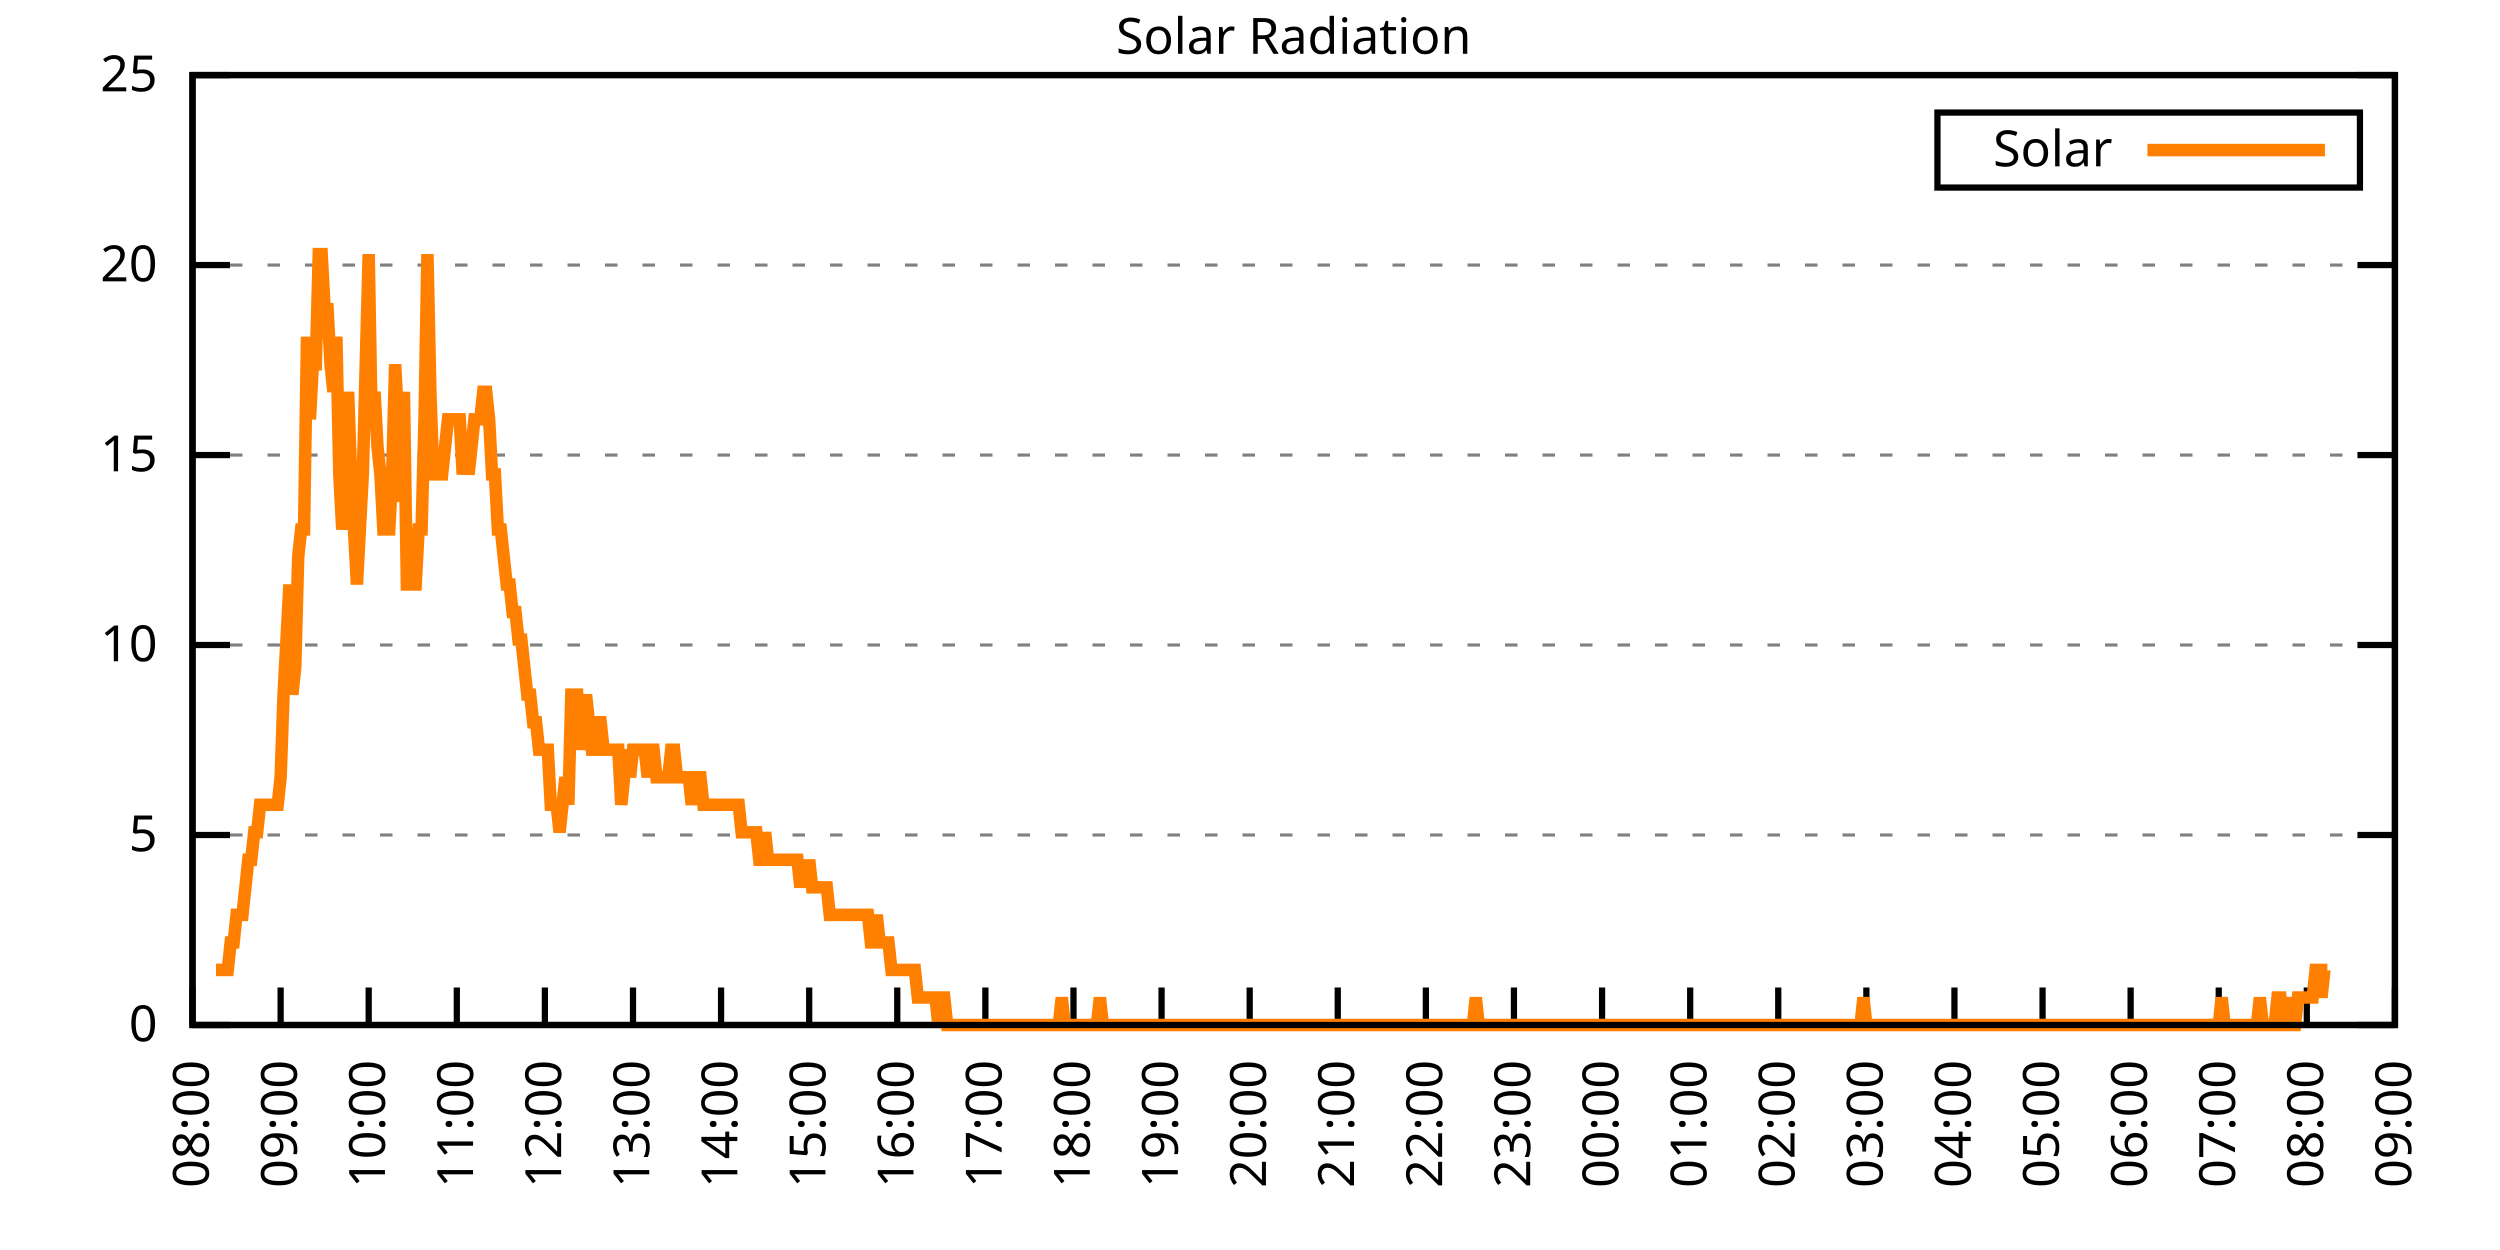
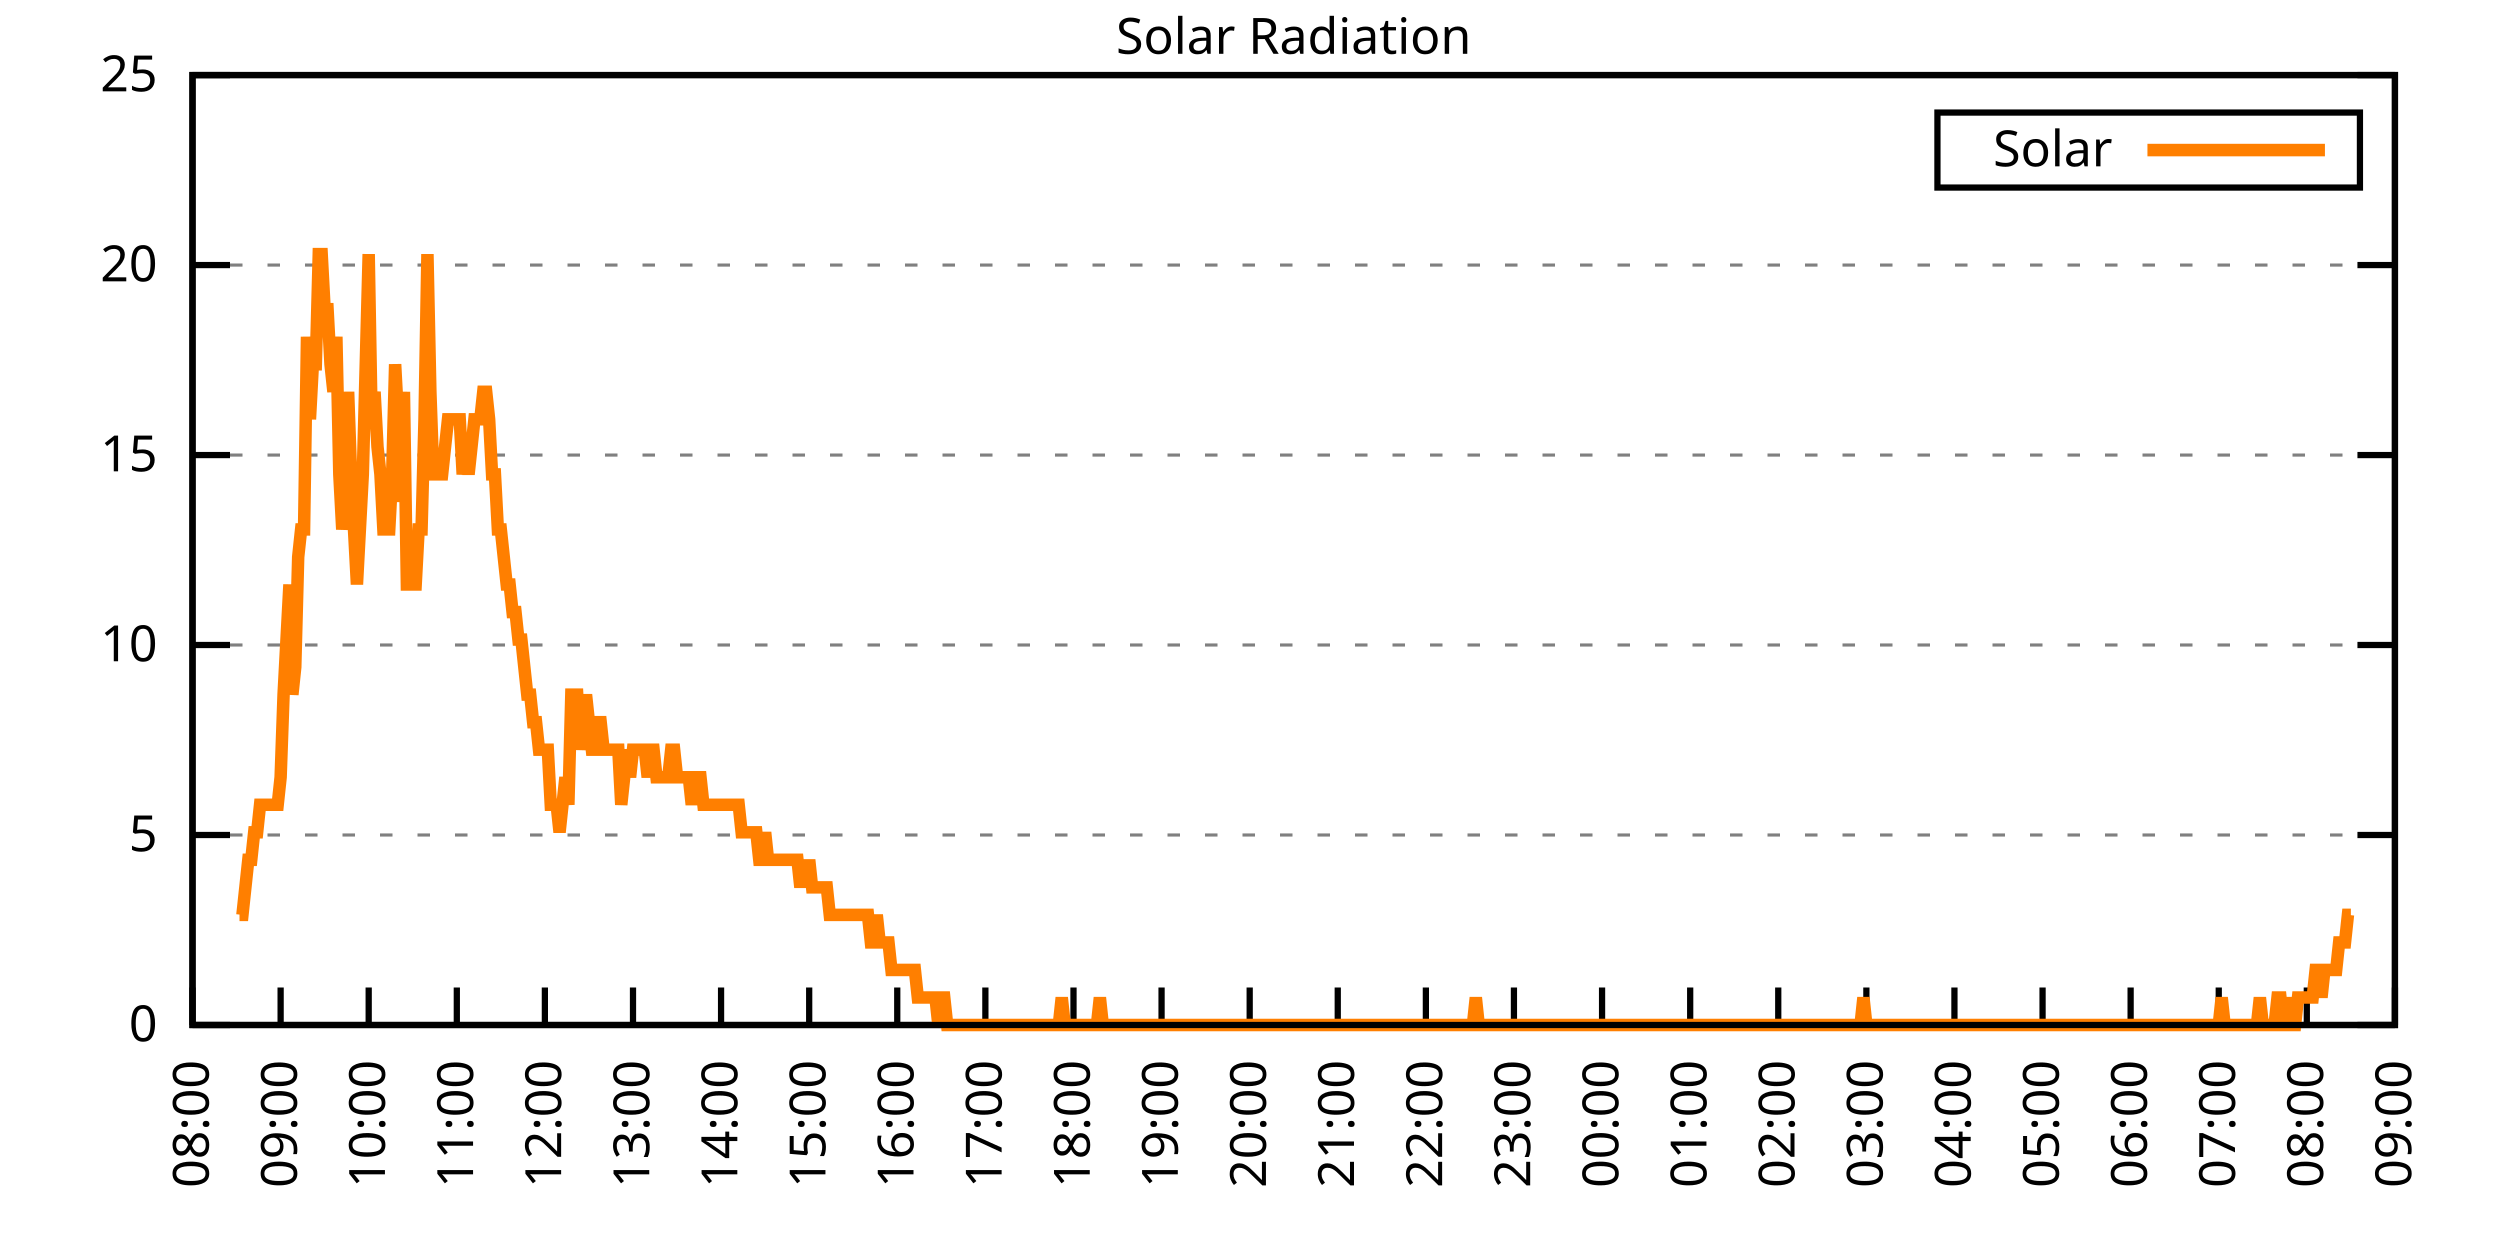
<svg xmlns="http://www.w3.org/2000/svg" xmlns:xlink="http://www.w3.org/1999/xlink" width="400" height="200" viewBox="0 0 400 200">
  <g id="gnuplot_canvas">
    <rect x="0" y="0" width="400" height="200" fill="none" />
    <defs>
      <circle id="gpDot" r="0.5" stroke-width="0.5" stroke="currentColor" />
      <path id="gpPt0" stroke-width="0.333" stroke="currentColor" d="M-1,0 h2 M0,-1 v2" />
      <path id="gpPt1" stroke-width="0.333" stroke="currentColor" d="M-1,-1 L1,1 M1,-1 L-1,1" />
      <path id="gpPt2" stroke-width="0.333" stroke="currentColor" d="M-1,0 L1,0 M0,-1 L0,1 M-1,-1 L1,1 M-1,1 L1,-1" />
      <rect id="gpPt3" stroke-width="0.333" stroke="currentColor" x="-1" y="-1" width="2" height="2" />
      <rect id="gpPt4" stroke-width="0.333" stroke="currentColor" fill="currentColor" x="-1" y="-1" width="2" height="2" />
      <circle id="gpPt5" stroke-width="0.333" stroke="currentColor" cx="0" cy="0" r="1" />
      <use xlink:href="#gpPt5" id="gpPt6" fill="currentColor" stroke="none" />
      <path id="gpPt7" stroke-width="0.333" stroke="currentColor" d="M0,-1.33 L-1.33,0.67 L1.33,0.67 z" />
      <use xlink:href="#gpPt7" id="gpPt8" fill="currentColor" stroke="none" />
      <use xlink:href="#gpPt7" id="gpPt9" stroke="currentColor" transform="rotate(180)" />
      <use xlink:href="#gpPt9" id="gpPt10" fill="currentColor" stroke="none" />
      <use xlink:href="#gpPt3" id="gpPt11" stroke="currentColor" transform="rotate(45)" />
      <use xlink:href="#gpPt11" id="gpPt12" fill="currentColor" stroke="none" />
      <path id="gpPt13" stroke-width="0.333" stroke="currentColor" d="M0,1.330 L1.265,0.411 L0.782,-1.067 L-0.782,-1.076 L-1.265,0.411 z" />
      <use xlink:href="#gpPt13" id="gpPt14" fill="currentColor" stroke="none" />
      <filter id="textbox" filterUnits="objectBoundingBox" x="0" y="0" height="1" width="1">
        <feFlood flood-color="white" flood-opacity="1" result="bgnd" />
        <feComposite in="SourceGraphic" in2="bgnd" operator="atop" />
      </filter>
      <filter id="greybox" filterUnits="objectBoundingBox" x="0" y="0" height="1" width="1">
        <feFlood flood-color="lightgrey" flood-opacity="1" result="grey" />
        <feComposite in="SourceGraphic" in2="grey" operator="atop" />
      </filter>
    </defs>
    <g fill="none" color="white" stroke="currentColor" stroke-width="1.00" stroke-linecap="butt" stroke-linejoin="miter">
</g>
    <g fill="none" color="black" stroke="currentColor" stroke-width="1.00" stroke-linecap="butt" stroke-linejoin="miter">
      <g stroke="none" shape-rendering="crispEdges">
        <polygon fill="rgb(255, 255, 255)" points="30.80,164.00 383.18,164.00 383.18,12.02 30.80,12.02 " />
      </g>
    </g>
    <g fill="none" color="black" stroke="currentColor" stroke-width="1.00" stroke-linecap="butt" stroke-linejoin="miter">
</g>
    <g fill="none" color="black" stroke="black" stroke-width="0.50" stroke-linecap="butt" stroke-linejoin="miter">
</g>
    <g fill="none" color="gray" stroke="currentColor" stroke-width="0.50" stroke-linecap="butt" stroke-linejoin="miter">
      <path stroke="gray" stroke-dasharray="2,4" class="gridline" d="M30.80,164.00 L383.19,164.00  " />
    </g>
    <g fill="none" color="gray" stroke="gray" stroke-width="1.00" stroke-linecap="butt" stroke-linejoin="miter">
</g>
    <g fill="none" color="black" stroke="currentColor" stroke-width="1.00" stroke-linecap="butt" stroke-linejoin="miter">
      <path stroke="black" d="M30.80,164.00 L36.80,164.00 M383.19,164.00 L377.19,164.00  " />
      <g transform="translate(25.20,166.60)" stroke="none" fill="black" font-family="Sans" font-size="8.00" text-anchor="end">
        <text>
          <tspan font-family="Sans"> 0</tspan>
        </text>
      </g>
    </g>
    <g fill="none" color="black" stroke="currentColor" stroke-width="1.00" stroke-linecap="butt" stroke-linejoin="miter">
</g>
    <g fill="none" color="black" stroke="black" stroke-width="0.50" stroke-linecap="butt" stroke-linejoin="miter">
</g>
    <g fill="none" color="gray" stroke="currentColor" stroke-width="0.50" stroke-linecap="butt" stroke-linejoin="miter">
      <path stroke="gray" stroke-dasharray="2,4" class="gridline" d="M30.80,133.60 L383.19,133.60  " />
    </g>
    <g fill="none" color="gray" stroke="gray" stroke-width="1.00" stroke-linecap="butt" stroke-linejoin="miter">
</g>
    <g fill="none" color="black" stroke="currentColor" stroke-width="1.00" stroke-linecap="butt" stroke-linejoin="miter">
      <path stroke="black" d="M30.80,133.60 L36.80,133.60 M383.19,133.60 L377.19,133.60  " />
      <g transform="translate(25.20,136.20)" stroke="none" fill="black" font-family="Sans" font-size="8.00" text-anchor="end">
        <text>
          <tspan font-family="Sans"> 5</tspan>
        </text>
      </g>
    </g>
    <g fill="none" color="black" stroke="currentColor" stroke-width="1.00" stroke-linecap="butt" stroke-linejoin="miter">
</g>
    <g fill="none" color="black" stroke="black" stroke-width="0.50" stroke-linecap="butt" stroke-linejoin="miter">
</g>
    <g fill="none" color="gray" stroke="currentColor" stroke-width="0.50" stroke-linecap="butt" stroke-linejoin="miter">
      <path stroke="gray" stroke-dasharray="2,4" class="gridline" d="M30.80,103.20 L383.19,103.20  " />
    </g>
    <g fill="none" color="gray" stroke="gray" stroke-width="1.00" stroke-linecap="butt" stroke-linejoin="miter">
</g>
    <g fill="none" color="black" stroke="currentColor" stroke-width="1.00" stroke-linecap="butt" stroke-linejoin="miter">
      <path stroke="black" d="M30.80,103.20 L36.80,103.20 M383.19,103.20 L377.19,103.20  " />
      <g transform="translate(25.20,105.80)" stroke="none" fill="black" font-family="Sans" font-size="8.00" text-anchor="end">
        <text>
          <tspan font-family="Sans"> 10</tspan>
        </text>
      </g>
    </g>
    <g fill="none" color="black" stroke="currentColor" stroke-width="1.00" stroke-linecap="butt" stroke-linejoin="miter">
</g>
    <g fill="none" color="black" stroke="black" stroke-width="0.50" stroke-linecap="butt" stroke-linejoin="miter">
</g>
    <g fill="none" color="gray" stroke="currentColor" stroke-width="0.50" stroke-linecap="butt" stroke-linejoin="miter">
      <path stroke="gray" stroke-dasharray="2,4" class="gridline" d="M30.80,72.81 L383.19,72.81  " />
    </g>
    <g fill="none" color="gray" stroke="gray" stroke-width="1.00" stroke-linecap="butt" stroke-linejoin="miter">
</g>
    <g fill="none" color="black" stroke="currentColor" stroke-width="1.00" stroke-linecap="butt" stroke-linejoin="miter">
      <path stroke="black" d="M30.80,72.81 L36.80,72.81 M383.19,72.81 L377.19,72.81  " />
      <g transform="translate(25.20,75.41)" stroke="none" fill="black" font-family="Sans" font-size="8.00" text-anchor="end">
        <text>
          <tspan font-family="Sans"> 15</tspan>
        </text>
      </g>
    </g>
    <g fill="none" color="black" stroke="currentColor" stroke-width="1.00" stroke-linecap="butt" stroke-linejoin="miter">
</g>
    <g fill="none" color="black" stroke="black" stroke-width="0.50" stroke-linecap="butt" stroke-linejoin="miter">
</g>
    <g fill="none" color="gray" stroke="currentColor" stroke-width="0.50" stroke-linecap="butt" stroke-linejoin="miter">
      <path stroke="gray" stroke-dasharray="2,4" class="gridline" d="M30.80,42.41 L383.19,42.41  " />
    </g>
    <g fill="none" color="gray" stroke="gray" stroke-width="1.00" stroke-linecap="butt" stroke-linejoin="miter">
</g>
    <g fill="none" color="black" stroke="currentColor" stroke-width="1.00" stroke-linecap="butt" stroke-linejoin="miter">
      <path stroke="black" d="M30.80,42.41 L36.80,42.41 M383.19,42.41 L377.19,42.41  " />
      <g transform="translate(25.20,45.01)" stroke="none" fill="black" font-family="Sans" font-size="8.00" text-anchor="end">
        <text>
          <tspan font-family="Sans"> 20</tspan>
        </text>
      </g>
    </g>
    <g fill="none" color="black" stroke="currentColor" stroke-width="1.00" stroke-linecap="butt" stroke-linejoin="miter">
</g>
    <g fill="none" color="black" stroke="black" stroke-width="0.50" stroke-linecap="butt" stroke-linejoin="miter">
</g>
    <g fill="none" color="gray" stroke="currentColor" stroke-width="0.50" stroke-linecap="butt" stroke-linejoin="miter">
      <path stroke="gray" stroke-dasharray="2,4" class="gridline" d="M30.80,12.01 L383.19,12.01  " />
    </g>
    <g fill="none" color="gray" stroke="gray" stroke-width="1.00" stroke-linecap="butt" stroke-linejoin="miter">
</g>
    <g fill="none" color="black" stroke="currentColor" stroke-width="1.00" stroke-linecap="butt" stroke-linejoin="miter">
      <path stroke="black" d="M30.80,12.01 L36.80,12.01 M383.19,12.01 L377.19,12.01  " />
      <g transform="translate(25.20,14.61)" stroke="none" fill="black" font-family="Sans" font-size="8.00" text-anchor="end">
        <text>
          <tspan font-family="Sans"> 25</tspan>
        </text>
      </g>
    </g>
    <g fill="none" color="black" stroke="currentColor" stroke-width="1.00" stroke-linecap="butt" stroke-linejoin="miter">
      <path stroke="black" d="M30.80,164.00 L30.80,158.00  " />
      <g transform="translate(33.40,169.60) rotate(270.00)" stroke="none" fill="black" font-family="Sans" font-size="8.00" text-anchor="end">
        <text>
          <tspan font-family="Sans">08:00</tspan>
        </text>
      </g>
    </g>
    <g fill="none" color="black" stroke="currentColor" stroke-width="1.00" stroke-linecap="butt" stroke-linejoin="miter">
      <path stroke="black" d="M44.90,164.00 L44.90,158.00  " />
      <g transform="translate(47.50,169.60) rotate(270.00)" stroke="none" fill="black" font-family="Sans" font-size="8.00" text-anchor="end">
        <text>
          <tspan font-family="Sans">09:00</tspan>
        </text>
      </g>
    </g>
    <g fill="none" color="black" stroke="currentColor" stroke-width="1.00" stroke-linecap="butt" stroke-linejoin="miter">
      <path stroke="black" d="M58.99,164.00 L58.99,158.00  " />
      <g transform="translate(61.59,169.60) rotate(270.00)" stroke="none" fill="black" font-family="Sans" font-size="8.00" text-anchor="end">
        <text>
          <tspan font-family="Sans">10:00</tspan>
        </text>
      </g>
    </g>
    <g fill="none" color="black" stroke="currentColor" stroke-width="1.00" stroke-linecap="butt" stroke-linejoin="miter">
      <path stroke="black" d="M73.09,164.00 L73.09,158.00  " />
      <g transform="translate(75.69,169.60) rotate(270.00)" stroke="none" fill="black" font-family="Sans" font-size="8.00" text-anchor="end">
        <text>
          <tspan font-family="Sans">11:00</tspan>
        </text>
      </g>
    </g>
    <g fill="none" color="black" stroke="currentColor" stroke-width="1.00" stroke-linecap="butt" stroke-linejoin="miter">
      <path stroke="black" d="M87.18,164.00 L87.18,158.00  " />
      <g transform="translate(89.78,169.60) rotate(270.00)" stroke="none" fill="black" font-family="Sans" font-size="8.00" text-anchor="end">
        <text>
          <tspan font-family="Sans">12:00</tspan>
        </text>
      </g>
    </g>
    <g fill="none" color="black" stroke="currentColor" stroke-width="1.00" stroke-linecap="butt" stroke-linejoin="miter">
      <path stroke="black" d="M101.28,164.00 L101.28,158.00  " />
      <g transform="translate(103.88,169.60) rotate(270.00)" stroke="none" fill="black" font-family="Sans" font-size="8.00" text-anchor="end">
        <text>
          <tspan font-family="Sans">13:00</tspan>
        </text>
      </g>
    </g>
    <g fill="none" color="black" stroke="currentColor" stroke-width="1.00" stroke-linecap="butt" stroke-linejoin="miter">
      <path stroke="black" d="M115.37,164.00 L115.37,158.00  " />
      <g transform="translate(117.97,169.60) rotate(270.00)" stroke="none" fill="black" font-family="Sans" font-size="8.00" text-anchor="end">
        <text>
          <tspan font-family="Sans">14:00</tspan>
        </text>
      </g>
    </g>
    <g fill="none" color="black" stroke="currentColor" stroke-width="1.00" stroke-linecap="butt" stroke-linejoin="miter">
      <path stroke="black" d="M129.47,164.00 L129.47,158.00  " />
      <g transform="translate(132.07,169.60) rotate(270.00)" stroke="none" fill="black" font-family="Sans" font-size="8.00" text-anchor="end">
        <text>
          <tspan font-family="Sans">15:00</tspan>
        </text>
      </g>
    </g>
    <g fill="none" color="black" stroke="currentColor" stroke-width="1.00" stroke-linecap="butt" stroke-linejoin="miter">
      <path stroke="black" d="M143.56,164.00 L143.56,158.00  " />
      <g transform="translate(146.16,169.60) rotate(270.00)" stroke="none" fill="black" font-family="Sans" font-size="8.00" text-anchor="end">
        <text>
          <tspan font-family="Sans">16:00</tspan>
        </text>
      </g>
    </g>
    <g fill="none" color="black" stroke="currentColor" stroke-width="1.00" stroke-linecap="butt" stroke-linejoin="miter">
      <path stroke="black" d="M157.66,164.00 L157.66,158.00  " />
      <g transform="translate(160.26,169.60) rotate(270.00)" stroke="none" fill="black" font-family="Sans" font-size="8.00" text-anchor="end">
        <text>
          <tspan font-family="Sans">17:00</tspan>
        </text>
      </g>
    </g>
    <g fill="none" color="black" stroke="currentColor" stroke-width="1.00" stroke-linecap="butt" stroke-linejoin="miter">
      <path stroke="black" d="M171.76,164.00 L171.76,158.00  " />
      <g transform="translate(174.36,169.60) rotate(270.00)" stroke="none" fill="black" font-family="Sans" font-size="8.00" text-anchor="end">
        <text>
          <tspan font-family="Sans">18:00</tspan>
        </text>
      </g>
    </g>
    <g fill="none" color="black" stroke="currentColor" stroke-width="1.00" stroke-linecap="butt" stroke-linejoin="miter">
      <path stroke="black" d="M185.85,164.00 L185.85,158.00  " />
      <g transform="translate(188.45,169.60) rotate(270.00)" stroke="none" fill="black" font-family="Sans" font-size="8.00" text-anchor="end">
        <text>
          <tspan font-family="Sans">19:00</tspan>
        </text>
      </g>
    </g>
    <g fill="none" color="black" stroke="currentColor" stroke-width="1.00" stroke-linecap="butt" stroke-linejoin="miter">
      <path stroke="black" d="M199.95,164.00 L199.95,158.00  " />
      <g transform="translate(202.55,169.60) rotate(270.00)" stroke="none" fill="black" font-family="Sans" font-size="8.00" text-anchor="end">
        <text>
          <tspan font-family="Sans">20:00</tspan>
        </text>
      </g>
    </g>
    <g fill="none" color="black" stroke="currentColor" stroke-width="1.00" stroke-linecap="butt" stroke-linejoin="miter">
      <path stroke="black" d="M214.04,164.00 L214.04,158.00  " />
      <g transform="translate(216.64,169.60) rotate(270.00)" stroke="none" fill="black" font-family="Sans" font-size="8.00" text-anchor="end">
        <text>
          <tspan font-family="Sans">21:00</tspan>
        </text>
      </g>
    </g>
    <g fill="none" color="black" stroke="currentColor" stroke-width="1.00" stroke-linecap="butt" stroke-linejoin="miter">
      <path stroke="black" d="M228.14,164.00 L228.14,158.00  " />
      <g transform="translate(230.74,169.60) rotate(270.00)" stroke="none" fill="black" font-family="Sans" font-size="8.00" text-anchor="end">
        <text>
          <tspan font-family="Sans">22:00</tspan>
        </text>
      </g>
    </g>
    <g fill="none" color="black" stroke="currentColor" stroke-width="1.00" stroke-linecap="butt" stroke-linejoin="miter">
      <path stroke="black" d="M242.23,164.00 L242.23,158.00  " />
      <g transform="translate(244.83,169.60) rotate(270.00)" stroke="none" fill="black" font-family="Sans" font-size="8.00" text-anchor="end">
        <text>
          <tspan font-family="Sans">23:00</tspan>
        </text>
      </g>
    </g>
    <g fill="none" color="black" stroke="currentColor" stroke-width="1.00" stroke-linecap="butt" stroke-linejoin="miter">
      <path stroke="black" d="M256.33,164.00 L256.33,158.00  " />
      <g transform="translate(258.93,169.60) rotate(270.00)" stroke="none" fill="black" font-family="Sans" font-size="8.00" text-anchor="end">
        <text>
          <tspan font-family="Sans">00:00</tspan>
        </text>
      </g>
    </g>
    <g fill="none" color="black" stroke="currentColor" stroke-width="1.00" stroke-linecap="butt" stroke-linejoin="miter">
      <path stroke="black" d="M270.43,164.00 L270.43,158.00  " />
      <g transform="translate(273.03,169.60) rotate(270.00)" stroke="none" fill="black" font-family="Sans" font-size="8.00" text-anchor="end">
        <text>
          <tspan font-family="Sans">01:00</tspan>
        </text>
      </g>
    </g>
    <g fill="none" color="black" stroke="currentColor" stroke-width="1.00" stroke-linecap="butt" stroke-linejoin="miter">
      <path stroke="black" d="M284.52,164.00 L284.52,158.00  " />
      <g transform="translate(287.12,169.60) rotate(270.00)" stroke="none" fill="black" font-family="Sans" font-size="8.00" text-anchor="end">
        <text>
          <tspan font-family="Sans">02:00</tspan>
        </text>
      </g>
    </g>
    <g fill="none" color="black" stroke="currentColor" stroke-width="1.00" stroke-linecap="butt" stroke-linejoin="miter">
      <path stroke="black" d="M298.62,164.00 L298.62,158.00  " />
      <g transform="translate(301.22,169.60) rotate(270.00)" stroke="none" fill="black" font-family="Sans" font-size="8.00" text-anchor="end">
        <text>
          <tspan font-family="Sans">03:00</tspan>
        </text>
      </g>
    </g>
    <g fill="none" color="black" stroke="currentColor" stroke-width="1.00" stroke-linecap="butt" stroke-linejoin="miter">
      <path stroke="black" d="M312.71,164.00 L312.71,158.00  " />
      <g transform="translate(315.31,169.60) rotate(270.00)" stroke="none" fill="black" font-family="Sans" font-size="8.00" text-anchor="end">
        <text>
          <tspan font-family="Sans">04:00</tspan>
        </text>
      </g>
    </g>
    <g fill="none" color="black" stroke="currentColor" stroke-width="1.00" stroke-linecap="butt" stroke-linejoin="miter">
      <path stroke="black" d="M326.81,164.00 L326.81,158.00  " />
      <g transform="translate(329.41,169.60) rotate(270.00)" stroke="none" fill="black" font-family="Sans" font-size="8.00" text-anchor="end">
        <text>
          <tspan font-family="Sans">05:00</tspan>
        </text>
      </g>
    </g>
    <g fill="none" color="black" stroke="currentColor" stroke-width="1.00" stroke-linecap="butt" stroke-linejoin="miter">
      <path stroke="black" d="M340.90,164.00 L340.90,158.00  " />
      <g transform="translate(343.50,169.60) rotate(270.00)" stroke="none" fill="black" font-family="Sans" font-size="8.00" text-anchor="end">
        <text>
          <tspan font-family="Sans">06:00</tspan>
        </text>
      </g>
    </g>
    <g fill="none" color="black" stroke="currentColor" stroke-width="1.00" stroke-linecap="butt" stroke-linejoin="miter">
      <path stroke="black" d="M355.00,164.00 L355.00,158.00  " />
      <g transform="translate(357.60,169.60) rotate(270.00)" stroke="none" fill="black" font-family="Sans" font-size="8.00" text-anchor="end">
        <text>
          <tspan font-family="Sans">07:00</tspan>
        </text>
      </g>
    </g>
    <g fill="none" color="black" stroke="currentColor" stroke-width="1.00" stroke-linecap="butt" stroke-linejoin="miter">
      <path stroke="black" d="M369.09,164.00 L369.09,158.00  " />
      <g transform="translate(371.69,169.60) rotate(270.00)" stroke="none" fill="black" font-family="Sans" font-size="8.00" text-anchor="end">
        <text>
          <tspan font-family="Sans">08:00</tspan>
        </text>
      </g>
    </g>
    <g fill="none" color="black" stroke="currentColor" stroke-width="1.00" stroke-linecap="butt" stroke-linejoin="miter">
      <path stroke="black" d="M383.19,164.00 L383.19,158.00  " />
      <g transform="translate(385.79,169.60) rotate(270.00)" stroke="none" fill="black" font-family="Sans" font-size="8.00" text-anchor="end">
        <text>
          <tspan font-family="Sans">09:00</tspan>
        </text>
      </g>
    </g>
    <g fill="none" color="black" stroke="currentColor" stroke-width="1.00" stroke-linecap="butt" stroke-linejoin="miter">
</g>
    <g fill="none" color="black" stroke="currentColor" stroke-width="1.00" stroke-linecap="butt" stroke-linejoin="miter">
      <path stroke="black" d="M30.80,12.01 L30.80,164.00 L383.19,164.00 L383.19,12.01 L30.80,12.01 Z  " />
    </g>
    <g fill="none" color="black" stroke="currentColor" stroke-width="1.00" stroke-linecap="butt" stroke-linejoin="miter">
</g>
    <g fill="none" color="black" stroke="currentColor" stroke-width="1.00" stroke-linecap="butt" stroke-linejoin="miter">
      <path stroke="black" d="M309.99,30.01 L309.99,18.01 L377.59,18.01 L377.59,30.01 L309.99,30.01 Z  " />
    </g>
    <g id="Solar_Radiation_plot_1">
      <g fill="none" color="white" stroke="black" stroke-width="2.00" stroke-linecap="butt" stroke-linejoin="miter">
</g>
      <g fill="none" color="black" stroke="currentColor" stroke-width="2.00" stroke-linecap="butt" stroke-linejoin="miter">
        <g transform="translate(337.99,26.61)" stroke="none" fill="black" font-family="Sans" font-size="8.00" text-anchor="end">
          <text>
            <tspan font-family="Sans">Solar</tspan>
          </text>
        </g>
      </g>
      <g fill="none" color="black" stroke="currentColor" stroke-width="2.00" stroke-linecap="butt" stroke-linejoin="miter">
-         <path stroke="rgb(255, 127,   0)" d="M343.59,24.01 L371.99,24.01 M34.56,155.19 L35.03,155.19 L35.50,155.19 L35.97,155.19 L36.44,155.19 L36.91,150.79   L37.38,150.79 L37.85,146.38 L38.32,146.38 L38.79,146.38 L39.26,141.98 L39.73,137.57 L40.20,137.57 L40.67,133.17   L41.14,133.17 L41.61,128.76 L42.08,128.76 L42.55,128.76 L43.02,128.76 L43.49,128.76 L43.96,128.76 L44.43,128.76   L44.90,124.36 L45.37,111.14 L45.84,102.33 L46.31,93.52 L46.78,111.14 L47.24,106.74 L47.71,89.12 L48.18,84.71   L48.65,84.71 L49.12,53.88 L49.59,67.09 L50.06,58.28 L50.53,58.28 L51.00,40.66 L51.47,40.66 L51.94,49.47   L52.41,49.47 L52.88,58.28 L53.35,62.69 L53.82,53.88 L54.29,75.90 L54.76,84.71 L55.23,80.31 L55.70,62.69   L56.17,75.90 L56.64,84.71 L57.11,93.52 L57.58,84.71 L58.05,75.90 L58.52,58.28 L58.99,40.66 L59.46,67.09   L59.93,62.69 L60.40,71.50 L60.87,75.90 L61.34,84.71 L61.81,84.71 L62.28,84.71 L62.75,75.90 L63.22,58.28   L63.69,67.09 L64.16,80.31 L64.63,62.69 L65.10,93.52 L65.57,93.52 L66.04,93.52 L66.51,93.52 L66.98,84.71   L67.45,84.71 L67.92,67.09 L68.39,40.66 L68.86,62.69 L69.33,75.90 L69.80,75.90 L70.27,75.90 L70.74,75.90   L71.21,71.50 L71.68,67.09 L72.15,67.09 L72.62,67.09 L73.09,67.09 L73.56,67.09 L74.03,75.90 L74.50,71.50   L74.97,75.90 L75.44,71.50 L75.91,67.09 L76.38,67.09 L76.85,67.09 L77.32,62.69 L77.79,62.69 L78.26,67.09   L78.73,75.90 L79.19,75.90 L79.66,84.71 L80.13,84.71 L80.60,89.12 L81.07,93.52 L81.54,93.52 L82.01,97.93   L82.48,97.93 L82.95,102.33 L83.42,102.33 L83.89,106.74 L84.36,111.14 L84.83,111.14 L85.30,115.55 L85.77,115.55   L86.24,119.95 L86.71,119.95 L87.18,119.95 L87.65,119.95 L88.12,128.76 L88.59,128.76 L89.06,128.76 L89.53,133.17   L90.00,128.76 L90.47,124.36 L90.94,128.76 L91.41,111.14 L91.88,111.14 L92.35,111.14 L92.82,119.95 L93.29,115.55   L93.76,111.14 L94.23,115.55 L94.70,119.95 L95.17,119.95 L95.64,115.55 L96.11,115.55 L96.58,119.95 L97.05,119.95   L97.52,119.95 L97.99,119.95 L98.46,119.95 L98.93,119.95 L99.40,128.76 L99.87,124.36 L100.34,119.95 L100.81,124.36   L101.28,119.95 L101.75,119.95 L102.22,119.95 L102.69,119.95 L103.16,119.95 L103.63,124.36 L104.10,119.95 L104.57,119.95   L105.04,124.36 L105.51,124.36 L105.98,124.36 L106.45,124.36 L106.92,124.36 L107.39,119.95 L107.86,119.95 L108.33,124.36   L108.80,124.36 L109.27,124.36 L109.74,124.36 L110.21,124.36 L110.68,128.76 L111.14,124.36 L111.61,124.36 L112.08,124.36   L112.55,128.76 L113.02,128.76 L113.49,128.76 L113.96,128.76 L114.43,128.76 L114.90,128.76 L115.37,128.76 L115.84,128.76   L116.31,128.76 L116.78,128.76 L117.25,128.76 L117.72,128.76 L118.19,128.76 L118.66,133.17 L119.13,133.17 L119.60,133.17   L120.07,133.17 L120.54,133.17 L121.01,133.17 L121.48,137.57 L121.95,137.57 L122.42,133.17 L122.89,137.57 L123.36,137.57   L123.83,137.57 L124.30,137.57 L124.77,137.57 L125.24,137.57 L125.71,137.57 L126.18,137.57 L126.65,137.57 L127.12,137.57   L127.59,137.57 L128.06,141.98 L128.53,137.57 L129.00,141.98 L129.47,137.57 L129.94,141.98 L130.41,141.98 L130.88,141.98   L131.35,141.98 L131.82,141.98 L132.29,141.98 L132.76,146.38 L133.23,146.38 L133.70,146.38 L134.17,146.38 L134.64,146.38   L135.11,146.38 L135.58,146.38 L136.05,146.38 L136.52,146.38 L136.99,146.38 L137.46,146.38 L137.93,146.38 L138.40,146.38   L138.87,146.38 L139.34,150.79 L139.81,150.79 L140.28,146.38 L140.75,150.79 L141.22,150.79 L141.69,150.79 L142.16,150.79   L142.63,155.19 L143.09,155.19 L143.56,155.19 L144.03,155.19 L144.50,155.19 L144.97,155.19 L145.44,155.19 L145.91,155.19   L146.38,155.19 L146.85,159.60 L147.32,159.60 L147.79,159.60 L148.26,159.60 L148.73,159.60 L149.20,159.60 L149.67,159.60   L150.14,164.00 L150.61,159.60 L151.08,159.60 L151.55,164.00 L152.02,164.00 L152.49,164.00 L152.96,164.00 L153.43,164.00   L153.90,164.00 L154.37,164.00 L154.84,164.00 L155.31,164.00 L155.78,164.00 L156.25,164.00 L156.72,164.00 L157.19,164.00   L157.66,164.00 L158.13,164.00 L158.60,164.00 L159.07,164.00 L159.54,164.00 L160.01,164.00 L160.48,164.00 L160.95,164.00   L161.42,164.00 L161.89,164.00 L162.36,164.00 L162.83,164.00 L163.30,164.00 L163.77,164.00 L164.24,164.00 L164.71,164.00   L165.18,164.00 L165.65,164.00 L166.12,164.00 L166.59,164.00 L167.06,164.00 L167.53,164.00 L168.00,164.00 L168.47,164.00   L168.94,164.00 L169.41,164.00 L169.88,159.60 L170.35,164.00 L170.82,164.00 L171.29,164.00 L171.76,164.00 L172.23,164.00   L172.70,164.00 L173.17,164.00 L173.64,164.00 L174.11,164.00 L174.58,164.00 L175.04,164.00 L175.51,164.00 L175.98,159.60   L176.45,164.00 L176.92,164.00 L177.39,164.00 L177.86,164.00 L178.33,164.00 L178.80,164.00 L179.27,164.00 L179.74,164.00   L180.21,164.00 L180.68,164.00 L181.15,164.00 L181.62,164.00 L182.09,164.00 L182.56,164.00 L183.03,164.00 L183.50,164.00   L183.97,164.00 L184.44,164.00 L184.91,164.00 L185.38,164.00 L185.85,164.00 L186.32,164.00 L186.79,164.00 L187.26,164.00   L187.73,164.00 L188.20,164.00 L188.67,164.00 L189.14,164.00 L189.61,164.00 L190.08,164.00 L190.55,164.00 L191.02,164.00   L191.49,164.00 L191.96,164.00 L192.43,164.00 L192.90,164.00 L193.37,164.00 L193.84,164.00 L194.31,164.00 L194.78,164.00   L195.25,164.00 L195.72,164.00 L196.19,164.00 L196.66,164.00 L197.13,164.00 L197.60,164.00 L198.07,164.00 L198.54,164.00   L199.01,164.00 L199.48,164.00 L199.95,164.00 L200.42,164.00 L200.89,164.00 L201.36,164.00 L201.83,164.00 L202.30,164.00   L202.77,164.00 L203.24,164.00 L203.71,164.00 L204.18,164.00 L204.65,164.00 L205.12,164.00 L205.59,164.00 L206.06,164.00   L206.53,164.00 L207.00,164.00 L207.46,164.00 L207.93,164.00 L208.40,164.00 L208.87,164.00 L209.34,164.00 L209.81,164.00   L210.28,164.00 L210.75,164.00 L211.22,164.00 L211.69,164.00 L212.16,164.00 L212.63,164.00 L213.10,164.00 L213.57,164.00   L214.04,164.00 L214.51,164.00 L214.98,164.00 L215.45,164.00 L215.92,164.00 L216.39,164.00 L216.86,164.00 L217.33,164.00   L217.80,164.00 L218.27,164.00 L218.74,164.00 L219.21,164.00 L219.68,164.00 L220.15,164.00 L220.62,164.00 L221.09,164.00   L221.56,164.00 L222.03,164.00 L222.50,164.00 L222.97,164.00 L223.44,164.00 L223.91,164.00 L224.38,164.00 L224.85,164.00   L225.32,164.00 L225.79,164.00 L226.26,164.00 L226.73,164.00 L227.20,164.00 L227.67,164.00 L228.14,164.00 L228.61,164.00   L229.08,164.00 L229.55,164.00 L230.02,164.00 L230.49,164.00 L230.96,164.00 L231.43,164.00 L231.90,164.00 L232.37,164.00   L232.84,164.00 L233.31,164.00 L233.78,164.00 L234.25,164.00 L234.72,164.00 L235.19,164.00 L235.66,164.00 L236.13,159.60   L236.60,164.00 L237.07,164.00 L237.54,164.00 L238.01,164.00 L238.48,164.00 L238.95,164.00 L239.41,164.00 L239.88,164.00   L240.35,164.00 L240.82,164.00 L241.29,164.00 L241.76,164.00 L242.23,164.00 L242.70,164.00 L243.17,164.00 L243.64,164.00   L244.11,164.00 L244.58,164.00 L245.05,164.00 L245.52,164.00 L245.99,164.00 L246.46,164.00 L246.93,164.00 L247.40,164.00   L247.87,164.00 L248.34,164.00 L248.81,164.00 L249.28,164.00 L249.75,164.00 L250.22,164.00 L250.69,164.00 L251.16,164.00   L251.63,164.00 L252.10,164.00 L252.57,164.00 L253.04,164.00 L253.51,164.00 L253.98,164.00 L254.45,164.00 L254.92,164.00   L255.39,164.00 L255.86,164.00 L256.33,164.00 L256.80,164.00 L257.27,164.00 L257.74,164.00 L258.21,164.00 L258.68,164.00   L259.15,164.00 L259.62,164.00 L260.09,164.00 L260.56,164.00 L261.03,164.00 L261.50,164.00 L261.97,164.00 L262.44,164.00   L262.91,164.00 L263.38,164.00 L263.85,164.00 L264.32,164.00 L264.79,164.00 L265.26,164.00 L265.73,164.00 L266.20,164.00   L266.67,164.00 L267.14,164.00 L267.61,164.00 L268.08,164.00 L268.55,164.00 L269.02,164.00 L269.49,164.00 L269.96,164.00   L270.43,164.00 L270.90,164.00 L271.36,164.00 L271.83,164.00 L272.30,164.00 L272.77,164.00 L273.24,164.00 L273.71,164.00   L274.18,164.00 L274.65,164.00 L275.12,164.00 L275.59,164.00 L276.06,164.00 L276.53,164.00 L277.00,164.00 L277.47,164.00   L277.94,164.00 L278.41,164.00 L278.88,164.00 L279.35,164.00 L279.82,164.00 L280.29,164.00 L280.76,164.00 L281.23,164.00   L281.70,164.00 L282.17,164.00 L282.64,164.00 L283.11,164.00 L283.58,164.00 L284.05,164.00 L284.52,164.00 L284.99,164.00   L285.46,164.00 L285.93,164.00 L286.40,164.00 L286.87,164.00 L287.34,164.00 L287.81,164.00 L288.28,164.00 L288.75,164.00   L289.22,164.00 L289.69,164.00 L290.16,164.00 L290.63,164.00 L291.10,164.00 L291.57,164.00 L292.04,164.00 L292.51,164.00   L292.98,164.00 L293.45,164.00 L293.92,164.00 L294.39,164.00 L294.86,164.00 L295.33,164.00 L295.80,164.00 L296.27,164.00   L296.74,164.00 L297.21,164.00 L297.68,164.00 L298.15,159.60 L298.62,164.00 L299.09,164.00 L299.56,164.00 L300.03,164.00   L300.50,164.00 L300.97,164.00 L301.44,164.00 L301.91,164.00 L302.38,164.00 L302.85,164.00 L303.31,164.00 L303.78,164.00   L304.25,164.00 L304.72,164.00 L305.19,164.00 L305.66,164.00 L306.13,164.00 L306.60,164.00 L307.07,164.00 L307.54,164.00   L308.01,164.00 L308.48,164.00 L308.95,164.00 L309.42,164.00 L309.89,164.00 L310.36,164.00 L310.83,164.00 L311.30,164.00   L311.77,164.00 L312.24,164.00 L312.71,164.00 L313.18,164.00 L313.65,164.00 L314.12,164.00 L314.59,164.00 L315.06,164.00   L315.53,164.00 L316.00,164.00 L316.47,164.00 L316.94,164.00 L317.41,164.00 L317.88,164.00 L318.35,164.00 L318.82,164.00   L319.29,164.00 L319.76,164.00 L320.23,164.00 L320.70,164.00 L321.17,164.00 L321.64,164.00 L322.11,164.00 L322.58,164.00   L323.05,164.00 L323.52,164.00 L323.99,164.00 L324.46,164.00 L324.93,164.00 L325.40,164.00 L325.87,164.00 L326.34,164.00   L326.81,164.00 L327.28,164.00 L327.75,164.00 L328.22,164.00 L328.69,164.00 L329.16,164.00 L329.63,164.00 L330.10,164.00   L330.57,164.00 L331.04,164.00 L331.51,164.00 L331.98,164.00 L332.45,164.00 L332.92,164.00 L333.39,164.00 L333.86,164.00   L334.33,164.00 L334.80,164.00 L335.26,164.00 L335.73,164.00 L336.20,164.00 L336.67,164.00 L337.14,164.00 L337.61,164.00   L338.08,164.00 L338.55,164.00 L339.02,164.00 L339.49,164.00 L339.96,164.00 L340.43,164.00 L340.90,164.00 L341.37,164.00   L341.84,164.00 L342.31,164.00 L342.78,164.00 L343.25,164.00 L343.72,164.00 L344.19,164.00 L344.66,164.00 L345.13,164.00   L345.60,164.00 L346.07,164.00 L346.54,164.00 L347.01,164.00 L347.48,164.00 L347.95,164.00 L348.42,164.00 L348.89,164.00   L349.36,164.00 L349.83,164.00 L350.30,164.00 L350.77,164.00 L351.24,164.00 L351.71,164.00 L352.18,164.00 L352.65,164.00   L353.12,164.00 L353.59,164.00 L354.06,164.00 L354.53,164.00 L355.00,164.00 L355.47,159.60 L355.94,164.00 L356.41,164.00   L356.88,164.00 L357.35,164.00 L357.82,164.00 L358.29,164.00 L358.76,164.00 L359.23,164.00 L359.70,164.00 L360.17,164.00   L360.64,164.00 L361.11,164.00 L361.58,159.60 L362.05,164.00 L362.52,164.00 L362.99,164.00 L363.46,164.00 L363.93,164.00   L364.40,159.60 L364.87,159.60 L365.34,164.00 L365.81,164.00 L366.28,159.60 L366.75,164.00 L367.21,164.00 L367.68,159.60   L368.15,159.60 L368.62,159.60 L369.09,159.60 L369.56,159.60 L370.03,159.60 L370.50,155.19 L370.97,155.19 L371.44,159.60   L371.91,155.19 L372.38,155.19  " />
+         <path stroke="rgb(255, 127,   0)" d="M343.59,24.01 L371.99,24.01 M38.32,146.38 L38.79,146.38 L39.26,141.98 L39.73,137.57 L40.20,137.57 L40.67,133.17   L41.14,133.17 L41.61,128.76 L42.08,128.76 L42.55,128.76 L43.02,128.76 L43.49,128.76 L43.96,128.76 L44.43,128.76   L44.90,124.36 L45.37,111.14 L45.84,102.33 L46.31,93.52 L46.78,111.14 L47.24,106.74 L47.71,89.12 L48.18,84.71   L48.65,84.71 L49.12,53.88 L49.59,67.09 L50.06,58.28 L50.53,58.28 L51.00,40.66 L51.47,40.66 L51.94,49.47   L52.41,49.47 L52.88,58.28 L53.35,62.69 L53.82,53.88 L54.29,75.90 L54.76,84.71 L55.23,80.31 L55.70,62.69   L56.17,75.90 L56.64,84.71 L57.11,93.52 L57.58,84.71 L58.05,75.90 L58.52,58.28 L58.99,40.66 L59.46,67.09   L59.93,62.69 L60.40,71.50 L60.87,75.90 L61.34,84.71 L61.81,84.71 L62.28,84.71 L62.75,75.90 L63.22,58.28   L63.69,67.09 L64.16,80.31 L64.63,62.69 L65.10,93.52 L65.57,93.52 L66.04,93.52 L66.51,93.52 L66.98,84.71   L67.45,84.71 L67.92,67.09 L68.39,40.66 L68.86,62.69 L69.33,75.90 L69.80,75.90 L70.27,75.90 L70.74,75.90   L71.21,71.50 L71.68,67.09 L72.15,67.09 L72.62,67.09 L73.09,67.09 L73.56,67.09 L74.03,75.90 L74.50,71.50   L74.97,75.90 L75.44,71.50 L75.91,67.09 L76.38,67.09 L76.85,67.09 L77.32,62.69 L77.79,62.69 L78.26,67.09   L78.73,75.90 L79.19,75.90 L79.66,84.71 L80.13,84.71 L80.60,89.12 L81.07,93.52 L81.54,93.52 L82.01,97.93   L82.48,97.93 L82.95,102.33 L83.42,102.33 L83.89,106.74 L84.36,111.14 L84.83,111.14 L85.30,115.55 L85.77,115.55   L86.24,119.95 L86.71,119.95 L87.18,119.95 L87.65,119.95 L88.12,128.76 L88.59,128.76 L89.06,128.76 L89.53,133.17   L90.00,128.76 L90.47,124.36 L90.94,128.76 L91.41,111.14 L91.88,111.14 L92.35,111.14 L92.82,119.95 L93.29,115.55   L93.76,111.14 L94.23,115.55 L94.70,119.95 L95.17,119.95 L95.64,115.55 L96.11,115.55 L96.58,119.95 L97.05,119.95   L97.52,119.95 L97.99,119.95 L98.46,119.95 L98.93,119.95 L99.40,128.76 L99.87,124.36 L100.34,119.95 L100.81,124.36   L101.28,119.95 L101.75,119.95 L102.22,119.95 L102.69,119.95 L103.16,119.95 L103.63,124.36 L104.10,119.95 L104.57,119.95   L105.04,124.36 L105.51,124.36 L105.98,124.36 L106.45,124.36 L106.92,124.36 L107.39,119.95 L107.86,119.95 L108.33,124.36   L108.80,124.36 L109.27,124.36 L109.74,124.36 L110.21,124.36 L110.68,128.76 L111.14,124.36 L111.61,124.36 L112.08,124.36   L112.55,128.76 L113.02,128.76 L113.49,128.76 L113.96,128.76 L114.43,128.76 L114.90,128.76 L115.37,128.76 L115.84,128.76   L116.31,128.76 L116.78,128.76 L117.25,128.76 L117.72,128.76 L118.19,128.76 L118.66,133.17 L119.13,133.17 L119.60,133.17   L120.07,133.17 L120.54,133.17 L121.01,133.17 L121.48,137.57 L121.95,137.57 L122.42,133.17 L122.89,137.57 L123.36,137.57   L123.83,137.57 L124.30,137.57 L124.77,137.57 L125.24,137.57 L125.71,137.57 L126.18,137.57 L126.65,137.57 L127.12,137.57   L127.59,137.57 L128.06,141.98 L128.53,137.57 L129.00,141.98 L129.47,137.57 L129.94,141.98 L130.41,141.98 L130.88,141.98   L131.35,141.98 L131.82,141.98 L132.29,141.98 L132.76,146.38 L133.23,146.38 L133.70,146.38 L134.17,146.38 L134.64,146.38   L135.11,146.38 L135.58,146.38 L136.05,146.38 L136.52,146.38 L136.99,146.38 L137.46,146.38 L137.93,146.38 L138.40,146.38   L138.87,146.38 L139.34,150.79 L139.81,150.79 L140.28,146.38 L140.75,150.79 L141.22,150.79 L141.69,150.79 L142.16,150.79   L142.63,155.19 L143.09,155.19 L143.56,155.19 L144.03,155.19 L144.50,155.19 L144.97,155.19 L145.44,155.19 L145.91,155.19   L146.38,155.19 L146.85,159.60 L147.32,159.60 L147.79,159.60 L148.26,159.60 L148.73,159.60 L149.20,159.60 L149.67,159.60   L150.14,164.00 L150.61,159.60 L151.08,159.60 L151.55,164.00 L152.02,164.00 L152.49,164.00 L152.96,164.00 L153.43,164.00   L153.90,164.00 L154.37,164.00 L154.84,164.00 L155.31,164.00 L155.78,164.00 L156.25,164.00 L156.72,164.00 L157.19,164.00   L157.66,164.00 L158.13,164.00 L158.60,164.00 L159.07,164.00 L159.54,164.00 L160.01,164.00 L160.48,164.00 L160.95,164.00   L161.42,164.00 L161.89,164.00 L162.36,164.00 L162.83,164.00 L163.30,164.00 L163.77,164.00 L164.24,164.00 L164.71,164.00   L165.18,164.00 L165.65,164.00 L166.12,164.00 L166.59,164.00 L167.06,164.00 L167.53,164.00 L168.00,164.00 L168.47,164.00   L168.94,164.00 L169.41,164.00 L169.88,159.60 L170.35,164.00 L170.82,164.00 L171.29,164.00 L171.76,164.00 L172.23,164.00   L172.70,164.00 L173.17,164.00 L173.64,164.00 L174.11,164.00 L174.58,164.00 L175.04,164.00 L175.51,164.00 L175.98,159.60   L176.45,164.00 L176.92,164.00 L177.39,164.00 L177.86,164.00 L178.33,164.00 L178.80,164.00 L179.27,164.00 L179.74,164.00   L180.21,164.00 L180.68,164.00 L181.15,164.00 L181.62,164.00 L182.09,164.00 L182.56,164.00 L183.03,164.00 L183.50,164.00   L183.97,164.00 L184.44,164.00 L184.91,164.00 L185.38,164.00 L185.85,164.00 L186.32,164.00 L186.79,164.00 L187.26,164.00   L187.73,164.00 L188.20,164.00 L188.67,164.00 L189.14,164.00 L189.61,164.00 L190.08,164.00 L190.55,164.00 L191.02,164.00   L191.49,164.00 L191.96,164.00 L192.43,164.00 L192.90,164.00 L193.37,164.00 L193.84,164.00 L194.31,164.00 L194.78,164.00   L195.25,164.00 L195.72,164.00 L196.19,164.00 L196.66,164.00 L197.13,164.00 L197.60,164.00 L198.07,164.00 L198.54,164.00   L199.01,164.00 L199.48,164.00 L199.95,164.00 L200.42,164.00 L200.89,164.00 L201.36,164.00 L201.83,164.00 L202.30,164.00   L202.77,164.00 L203.24,164.00 L203.71,164.00 L204.18,164.00 L204.65,164.00 L205.12,164.00 L205.59,164.00 L206.06,164.00   L206.53,164.00 L207.00,164.00 L207.46,164.00 L207.93,164.00 L208.40,164.00 L208.87,164.00 L209.34,164.00 L209.81,164.00   L210.28,164.00 L210.75,164.00 L211.22,164.00 L211.69,164.00 L212.16,164.00 L212.63,164.00 L213.10,164.00 L213.57,164.00   L214.04,164.00 L214.51,164.00 L214.98,164.00 L215.45,164.00 L215.92,164.00 L216.39,164.00 L216.86,164.00 L217.33,164.00   L217.80,164.00 L218.27,164.00 L218.74,164.00 L219.21,164.00 L219.68,164.00 L220.15,164.00 L220.62,164.00 L221.09,164.00   L221.56,164.00 L222.03,164.00 L222.50,164.00 L222.97,164.00 L223.44,164.00 L223.91,164.00 L224.38,164.00 L224.85,164.00   L225.32,164.00 L225.79,164.00 L226.26,164.00 L226.73,164.00 L227.20,164.00 L227.67,164.00 L228.14,164.00 L228.61,164.00   L229.08,164.00 L229.55,164.00 L230.02,164.00 L230.49,164.00 L230.96,164.00 L231.43,164.00 L231.90,164.00 L232.37,164.00   L232.84,164.00 L233.31,164.00 L233.78,164.00 L234.25,164.00 L234.72,164.00 L235.19,164.00 L235.66,164.00 L236.13,159.60   L236.60,164.00 L237.07,164.00 L237.54,164.00 L238.01,164.00 L238.48,164.00 L238.95,164.00 L239.41,164.00 L239.88,164.00   L240.35,164.00 L240.82,164.00 L241.29,164.00 L241.76,164.00 L242.23,164.00 L242.70,164.00 L243.17,164.00 L243.64,164.00   L244.11,164.00 L244.58,164.00 L245.05,164.00 L245.52,164.00 L245.99,164.00 L246.46,164.00 L246.93,164.00 L247.40,164.00   L247.87,164.00 L248.34,164.00 L248.81,164.00 L249.28,164.00 L249.75,164.00 L250.22,164.00 L250.69,164.00 L251.16,164.00   L251.63,164.00 L252.10,164.00 L252.57,164.00 L253.04,164.00 L253.51,164.00 L253.98,164.00 L254.45,164.00 L254.92,164.00   L255.39,164.00 L255.86,164.00 L256.33,164.00 L256.80,164.00 L257.27,164.00 L257.74,164.00 L258.21,164.00 L258.68,164.00   L259.15,164.00 L259.62,164.00 L260.09,164.00 L260.56,164.00 L261.03,164.00 L261.50,164.00 L261.97,164.00 L262.44,164.00   L262.91,164.00 L263.38,164.00 L263.85,164.00 L264.32,164.00 L264.79,164.00 L265.26,164.00 L265.73,164.00 L266.20,164.00   L266.67,164.00 L267.14,164.00 L267.61,164.00 L268.08,164.00 L268.55,164.00 L269.02,164.00 L269.49,164.00 L269.96,164.00   L270.43,164.00 L270.90,164.00 L271.36,164.00 L271.83,164.00 L272.30,164.00 L272.77,164.00 L273.24,164.00 L273.71,164.00   L274.18,164.00 L274.65,164.00 L275.12,164.00 L275.59,164.00 L276.06,164.00 L276.53,164.00 L277.00,164.00 L277.47,164.00   L277.94,164.00 L278.41,164.00 L278.88,164.00 L279.35,164.00 L279.82,164.00 L280.29,164.00 L280.76,164.00 L281.23,164.00   L281.70,164.00 L282.17,164.00 L282.64,164.00 L283.11,164.00 L283.58,164.00 L284.05,164.00 L284.52,164.00 L284.99,164.00   L285.46,164.00 L285.93,164.00 L286.40,164.00 L286.87,164.00 L287.34,164.00 L287.81,164.00 L288.28,164.00 L288.75,164.00   L289.22,164.00 L289.69,164.00 L290.16,164.00 L290.63,164.00 L291.10,164.00 L291.57,164.00 L292.04,164.00 L292.51,164.00   L292.98,164.00 L293.45,164.00 L293.92,164.00 L294.39,164.00 L294.86,164.00 L295.33,164.00 L295.80,164.00 L296.27,164.00   L296.74,164.00 L297.21,164.00 L297.68,164.00 L298.15,159.60 L298.62,164.00 L299.09,164.00 L299.56,164.00 L300.03,164.00   L300.50,164.00 L300.97,164.00 L301.44,164.00 L301.91,164.00 L302.38,164.00 L302.85,164.00 L303.31,164.00 L303.78,164.00   L304.25,164.00 L304.72,164.00 L305.19,164.00 L305.66,164.00 L306.13,164.00 L306.60,164.00 L307.07,164.00 L307.54,164.00   L308.01,164.00 L308.48,164.00 L308.95,164.00 L309.42,164.00 L309.89,164.00 L310.36,164.00 L310.83,164.00 L311.30,164.00   L311.77,164.00 L312.24,164.00 L312.71,164.00 L313.18,164.00 L313.65,164.00 L314.12,164.00 L314.59,164.00 L315.06,164.00   L315.53,164.00 L316.00,164.00 L316.47,164.00 L316.94,164.00 L317.41,164.00 L317.88,164.00 L318.35,164.00 L318.82,164.00   L319.29,164.00 L319.76,164.00 L320.23,164.00 L320.70,164.00 L321.17,164.00 L321.64,164.00 L322.11,164.00 L322.58,164.00   L323.05,164.00 L323.52,164.00 L323.99,164.00 L324.46,164.00 L324.93,164.00 L325.40,164.00 L325.87,164.00 L326.34,164.00   L326.81,164.00 L327.28,164.00 L327.75,164.00 L328.22,164.00 L328.69,164.00 L329.16,164.00 L329.63,164.00 L330.10,164.00   L330.57,164.00 L331.04,164.00 L331.51,164.00 L331.98,164.00 L332.45,164.00 L332.92,164.00 L333.39,164.00 L333.86,164.00   L334.33,164.00 L334.80,164.00 L335.26,164.00 L335.73,164.00 L336.20,164.00 L336.67,164.00 L337.14,164.00 L337.61,164.00   L338.08,164.00 L338.55,164.00 L339.02,164.00 L339.49,164.00 L339.96,164.00 L340.43,164.00 L340.90,164.00 L341.37,164.00   L341.84,164.00 L342.31,164.00 L342.78,164.00 L343.25,164.00 L343.72,164.00 L344.19,164.00 L344.66,164.00 L345.13,164.00   L345.60,164.00 L346.07,164.00 L346.54,164.00 L347.01,164.00 L347.48,164.00 L347.95,164.00 L348.42,164.00 L348.89,164.00   L349.36,164.00 L349.83,164.00 L350.30,164.00 L350.77,164.00 L351.24,164.00 L351.71,164.00 L352.18,164.00 L352.65,164.00   L353.12,164.00 L353.59,164.00 L354.06,164.00 L354.53,164.00 L355.00,164.00 L355.47,159.60 L355.94,164.00 L356.41,164.00   L356.88,164.00 L357.35,164.00 L357.82,164.00 L358.29,164.00 L358.76,164.00 L359.23,164.00 L359.70,164.00 L360.17,164.00   L360.64,164.00 L361.11,164.00 L361.58,159.60 L362.05,164.00 L362.52,164.00 L362.99,164.00 L363.46,164.00 L363.93,164.00   L364.40,159.60 L364.87,159.60 L365.34,164.00 L365.81,164.00 L366.28,159.60 L366.75,164.00 L367.21,164.00 L367.68,159.60   L368.15,159.60 L368.62,159.60 L369.09,159.60 L369.56,159.60 L370.03,159.60 L370.50,155.19 L370.97,155.19 L371.44,159.60   L371.91,155.19 L372.38,155.19 L372.85,155.19 L373.32,155.19 L373.79,155.19 L374.26,150.79 L374.73,150.79 L375.20,150.79   L375.67,146.38 L376.14,146.38  " />
      </g>
    </g>
    <g fill="none" color="black" stroke="currentColor" stroke-width="2.00" stroke-linecap="butt" stroke-linejoin="miter">
</g>
    <g fill="none" color="black" stroke="black" stroke-width="1.00" stroke-linecap="butt" stroke-linejoin="miter">
</g>
    <g fill="none" color="black" stroke="currentColor" stroke-width="1.00" stroke-linecap="butt" stroke-linejoin="miter">
      <path stroke="black" d="M30.80,12.01 L30.80,164.00 L383.19,164.00 L383.19,12.01 L30.80,12.01 Z  " />
      <g transform="translate(6.80,88.01) rotate(270.00)" stroke="none" fill="black" font-family="Sans" font-size="8.00" text-anchor="middle">
        <text />
      </g>
    </g>
    <g fill="none" color="black" stroke="currentColor" stroke-width="1.00" stroke-linecap="butt" stroke-linejoin="miter">
</g>
    <g fill="none" color="black" stroke="currentColor" stroke-width="1.00" stroke-linecap="butt" stroke-linejoin="miter">
      <g transform="translate(206.99,8.61)" stroke="none" fill="black" font-family="Sans" font-size="8.00" text-anchor="middle">
        <text>
          <tspan font-family="Sans">Solar Radiation</tspan>
        </text>
      </g>
    </g>
    <g fill="none" color="black" stroke="currentColor" stroke-width="1.00" stroke-linecap="butt" stroke-linejoin="miter">
</g>
  </g>
</svg>
